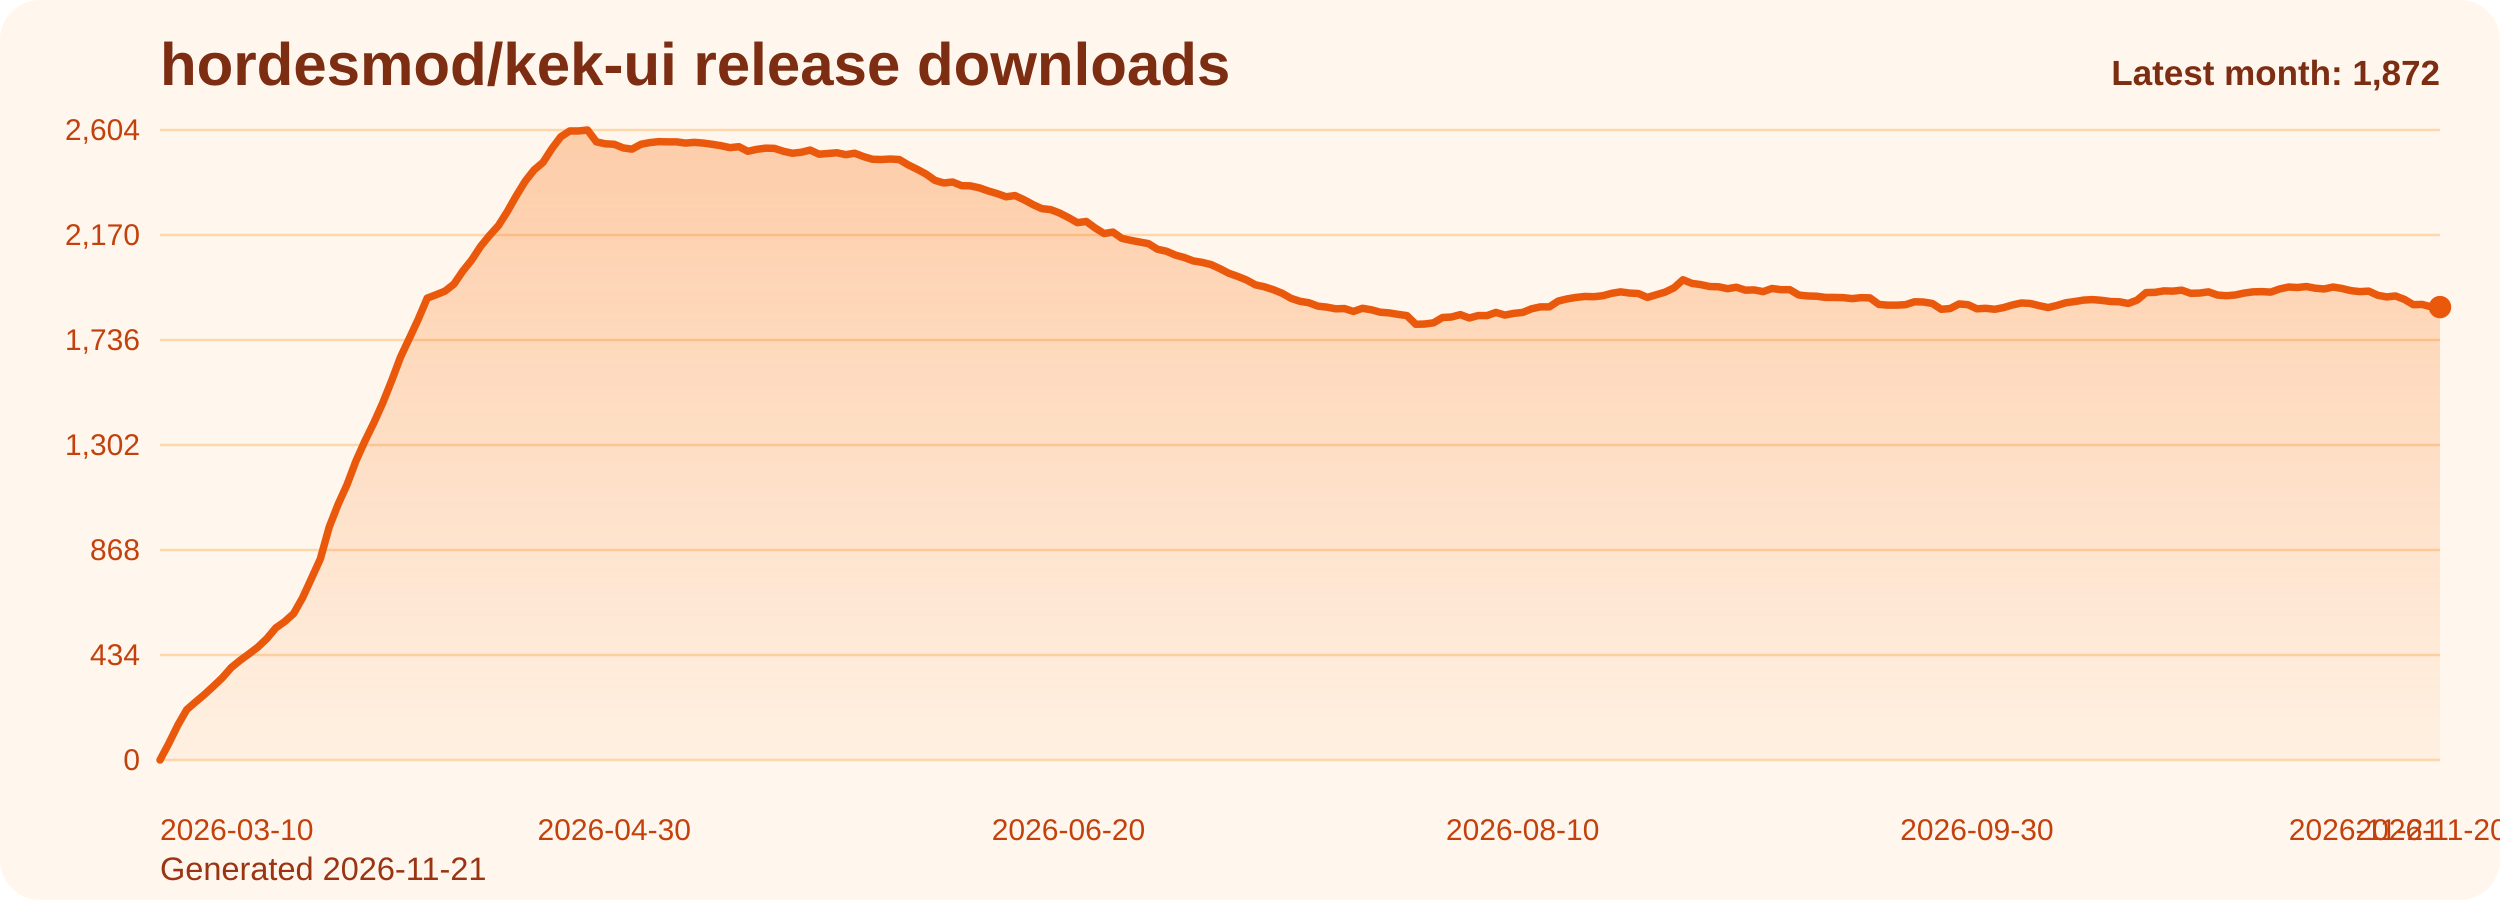
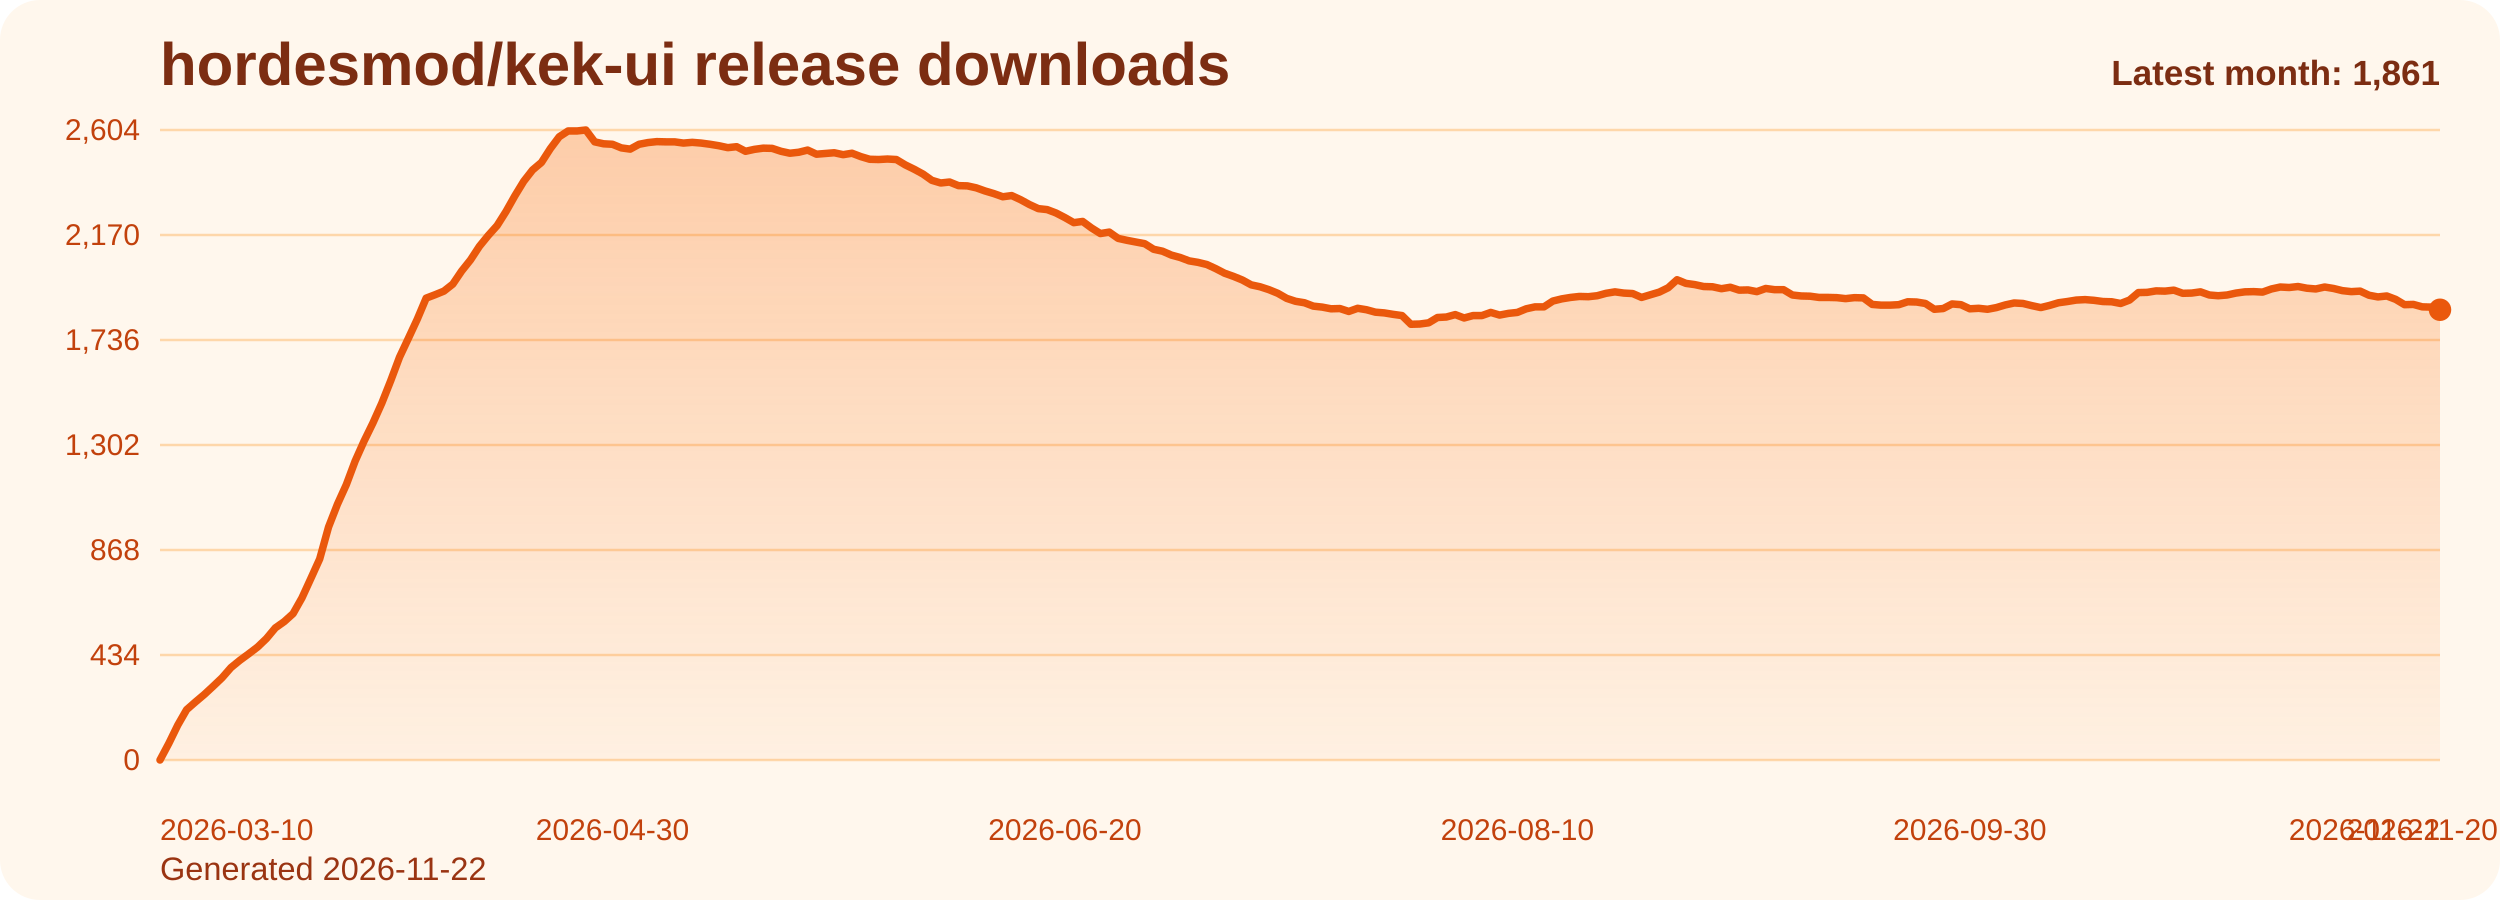
<svg xmlns="http://www.w3.org/2000/svg" viewBox="0 0 1000 360" role="img" aria-label="hordesmod/kek-ui release downloads chart">
  <defs>
    <linearGradient id="fill-monthly-orange" x1="0" y1="0" x2="0" y2="1">
      <stop offset="0%" stop-color="#f97316" stop-opacity="0.32" />
      <stop offset="100%" stop-color="#f97316" stop-opacity="0.05" />
    </linearGradient>
    <style>
      .bg { fill: #fff7ed; }
      .title { font: 700 24px Arial, sans-serif; fill: #7c2d12; }
      .sub { font: 400 13px Arial, sans-serif; fill: #9a3412; }
      .grid { stroke: #fed7aa; stroke-width: 1; }
      .axis { font: 400 12px Arial, sans-serif; fill: #c2410c; }
      .line { fill: none; stroke: #ea580c; stroke-width: 3; stroke-linecap: round; stroke-linejoin: round; }
      .dot { fill: #ea580c; }
      .value { font: 600 11px Arial, sans-serif; fill: #9a3412; }
      .latest { font: 700 14px Arial, sans-serif; fill: #7c2d12; }
    </style>
  </defs>
  <rect class="bg" x="0" y="0" width="1000" height="360" rx="16" />
  <text class="title" x="64" y="34">hordesmod/kek-ui release downloads</text>
-   <text class="sub" x="64" y="352">Generated 2026-11-21</text>
+   <text class="sub" x="64" y="352">Generated 2026-11-22</text>
  <line x1="64" y1="52.00" x2="976" y2="52.00" class="grid" />
  <text x="56" y="56.00" text-anchor="end" class="axis">2,604</text>
  <line x1="64" y1="94.00" x2="976" y2="94.00" class="grid" />
  <text x="56" y="98.00" text-anchor="end" class="axis">2,170</text>
  <line x1="64" y1="136.00" x2="976" y2="136.00" class="grid" />
  <text x="56" y="140.00" text-anchor="end" class="axis">1,736</text>
  <line x1="64" y1="178.00" x2="976" y2="178.00" class="grid" />
  <text x="56" y="182.00" text-anchor="end" class="axis">1,302</text>
  <line x1="64" y1="220.00" x2="976" y2="220.00" class="grid" />
  <text x="56" y="224.00" text-anchor="end" class="axis">868</text>
  <line x1="64" y1="262.00" x2="976" y2="262.00" class="grid" />
  <text x="56" y="266.00" text-anchor="end" class="axis">434</text>
  <line x1="64" y1="304.00" x2="976" y2="304.00" class="grid" />
  <text x="56" y="308.00" text-anchor="end" class="axis">0</text>
-   <path d="M 64.00 304 L 64.00 304.00 L 67.56 297.32 L 71.13 290.06 L 74.69 283.87 L 78.25 280.77 L 81.81 277.77 L 85.38 274.48 L 88.94 271.10 L 92.50 267.03 L 96.06 264.13 L 99.63 261.52 L 103.19 258.81 L 106.75 255.42 L 110.31 251.16 L 113.88 248.65 L 117.44 245.45 L 121.00 239.16 L 124.56 231.42 L 128.13 223.58 L 131.69 210.81 L 135.25 201.71 L 138.81 193.87 L 142.38 184.39 L 145.94 176.45 L 149.50 169.19 L 153.06 161.26 L 156.63 152.35 L 160.19 142.87 L 163.75 135.32 L 167.31 127.68 L 170.88 119.26 L 174.44 117.90 L 178.00 116.45 L 181.56 113.65 L 185.13 108.42 L 188.69 103.97 L 192.25 98.55 L 195.81 94.19 L 199.38 90.23 L 202.94 84.61 L 206.50 78.32 L 210.06 72.52 L 213.63 67.97 L 217.19 64.97 L 220.75 59.45 L 224.31 54.71 L 227.88 52.39 L 231.44 52.39 L 235.00 52.00 L 238.56 56.74 L 242.13 57.52 L 245.69 57.71 L 249.25 59.16 L 252.81 59.65 L 256.38 57.71 L 259.94 57.03 L 263.50 56.65 L 267.06 56.74 L 270.63 56.74 L 274.19 57.23 L 277.75 56.94 L 281.31 57.23 L 284.88 57.71 L 288.44 58.29 L 292.00 59.06 L 295.56 58.68 L 299.13 60.52 L 302.69 59.74 L 306.25 59.26 L 309.81 59.35 L 313.38 60.52 L 316.94 61.29 L 320.50 60.90 L 324.06 60.03 L 327.63 61.68 L 331.19 61.39 L 334.75 61.10 L 338.31 61.87 L 341.88 61.29 L 345.44 62.65 L 349.00 63.71 L 352.56 63.81 L 356.13 63.61 L 359.69 63.81 L 363.25 65.94 L 366.81 67.68 L 370.38 69.61 L 373.94 72.13 L 377.50 73.19 L 381.06 72.81 L 384.63 74.26 L 388.19 74.35 L 391.75 75.13 L 395.31 76.39 L 398.88 77.45 L 402.44 78.71 L 406.00 78.23 L 409.56 79.87 L 413.13 81.81 L 416.69 83.45 L 420.25 83.84 L 423.81 85.19 L 427.38 87.03 L 430.94 89.06 L 434.50 88.58 L 438.06 91.19 L 441.63 93.42 L 445.19 92.84 L 448.75 95.35 L 452.31 96.13 L 455.88 96.81 L 459.44 97.48 L 463.00 99.71 L 466.56 100.48 L 470.13 102.03 L 473.69 103.00 L 477.25 104.35 L 480.81 104.94 L 484.38 105.81 L 487.94 107.45 L 491.50 109.29 L 495.06 110.55 L 498.63 112.00 L 502.19 113.94 L 505.75 114.71 L 509.31 115.87 L 512.88 117.32 L 516.44 119.35 L 520.00 120.52 L 523.56 121.10 L 527.13 122.45 L 530.69 122.84 L 534.25 123.52 L 537.81 123.42 L 541.38 124.58 L 544.94 123.32 L 548.50 123.90 L 552.06 124.87 L 555.63 125.16 L 559.19 125.74 L 562.75 126.23 L 566.31 129.71 L 569.88 129.61 L 573.44 129.13 L 577.00 127.00 L 580.56 126.81 L 584.13 125.84 L 587.69 127.19 L 591.25 126.23 L 594.81 126.23 L 598.38 124.97 L 601.94 126.03 L 605.50 125.35 L 609.06 124.97 L 612.63 123.52 L 616.19 122.74 L 619.75 122.74 L 623.31 120.42 L 626.88 119.55 L 630.44 118.97 L 634.00 118.58 L 637.56 118.68 L 641.13 118.29 L 644.69 117.32 L 648.25 116.74 L 651.81 117.23 L 655.38 117.42 L 658.94 118.97 L 662.50 117.90 L 666.06 116.84 L 669.63 115.10 L 673.19 111.90 L 676.75 113.35 L 680.31 113.84 L 683.88 114.61 L 687.44 114.71 L 691.00 115.48 L 694.56 114.90 L 698.13 116.06 L 701.69 115.97 L 705.25 116.65 L 708.81 115.39 L 712.38 115.87 L 715.94 115.87 L 719.50 118.00 L 723.06 118.39 L 726.63 118.48 L 730.19 118.97 L 733.75 118.97 L 737.31 119.06 L 740.88 119.45 L 744.44 119.06 L 748.00 119.16 L 751.56 121.77 L 755.13 122.06 L 758.69 122.06 L 762.25 121.87 L 765.81 120.71 L 769.38 120.81 L 772.94 121.39 L 776.50 123.71 L 780.06 123.42 L 783.63 121.58 L 787.19 121.87 L 790.75 123.52 L 794.31 123.32 L 797.88 123.71 L 801.44 123.03 L 805.00 121.97 L 808.56 121.19 L 812.13 121.39 L 815.69 122.26 L 819.25 123.03 L 822.81 122.16 L 826.38 121.10 L 829.94 120.61 L 833.50 120.03 L 837.06 119.84 L 840.63 120.13 L 844.19 120.61 L 847.75 120.71 L 851.31 121.39 L 854.88 120.03 L 858.44 117.03 L 862.00 116.94 L 865.56 116.35 L 869.13 116.45 L 872.69 116.06 L 876.25 117.32 L 879.81 117.23 L 883.38 116.74 L 886.94 118.00 L 890.50 118.29 L 894.06 118.00 L 897.63 117.23 L 901.19 116.74 L 904.75 116.65 L 908.31 116.84 L 911.88 115.58 L 915.44 114.81 L 919.00 115.00 L 922.56 114.61 L 926.13 115.29 L 929.69 115.58 L 933.25 114.81 L 936.81 115.39 L 940.38 116.26 L 943.94 116.65 L 947.50 116.45 L 951.06 118.10 L 954.63 118.77 L 958.19 118.39 L 961.75 119.74 L 965.31 121.87 L 968.88 121.77 L 972.44 122.74 L 976.00 122.84 L 976.00 304 Z" fill="url(#fill-monthly-orange)" />
-   <polyline class="line" points="64.00,304.00 67.56,297.32 71.13,290.06 74.69,283.87 78.25,280.77 81.81,277.77 85.38,274.48 88.94,271.10 92.50,267.03 96.06,264.13 99.63,261.52 103.19,258.81 106.75,255.42 110.31,251.16 113.88,248.65 117.44,245.45 121.00,239.16 124.56,231.42 128.13,223.58 131.69,210.81 135.25,201.71 138.81,193.87 142.38,184.39 145.94,176.45 149.50,169.19 153.06,161.26 156.63,152.35 160.19,142.87 163.75,135.32 167.31,127.68 170.88,119.26 174.44,117.90 178.00,116.45 181.56,113.65 185.13,108.42 188.69,103.97 192.25,98.55 195.81,94.19 199.38,90.23 202.94,84.61 206.50,78.32 210.06,72.52 213.63,67.97 217.19,64.97 220.75,59.45 224.31,54.71 227.88,52.39 231.44,52.39 235.00,52.00 238.56,56.74 242.13,57.52 245.69,57.71 249.25,59.16 252.81,59.65 256.38,57.71 259.94,57.03 263.50,56.65 267.06,56.74 270.63,56.74 274.19,57.23 277.75,56.94 281.31,57.23 284.88,57.71 288.44,58.29 292.00,59.06 295.56,58.68 299.13,60.52 302.69,59.74 306.25,59.26 309.81,59.35 313.38,60.52 316.94,61.29 320.50,60.90 324.06,60.03 327.63,61.68 331.19,61.39 334.75,61.10 338.31,61.87 341.88,61.29 345.44,62.65 349.00,63.71 352.56,63.81 356.13,63.61 359.69,63.81 363.25,65.94 366.81,67.68 370.38,69.61 373.94,72.13 377.50,73.19 381.06,72.81 384.63,74.26 388.19,74.35 391.75,75.13 395.31,76.39 398.88,77.45 402.44,78.71 406.00,78.23 409.56,79.87 413.13,81.81 416.69,83.45 420.25,83.84 423.81,85.19 427.38,87.03 430.94,89.06 434.50,88.58 438.06,91.19 441.63,93.42 445.19,92.84 448.75,95.35 452.31,96.13 455.88,96.81 459.44,97.48 463.00,99.71 466.56,100.48 470.13,102.03 473.69,103.00 477.25,104.35 480.81,104.94 484.38,105.81 487.94,107.45 491.50,109.29 495.06,110.55 498.63,112.00 502.19,113.94 505.75,114.71 509.31,115.87 512.88,117.32 516.44,119.35 520.00,120.52 523.56,121.10 527.13,122.45 530.69,122.84 534.25,123.52 537.81,123.42 541.38,124.58 544.94,123.32 548.50,123.90 552.06,124.87 555.63,125.16 559.19,125.74 562.75,126.23 566.31,129.71 569.88,129.61 573.44,129.13 577.00,127.00 580.56,126.81 584.13,125.84 587.69,127.19 591.25,126.23 594.81,126.23 598.38,124.97 601.94,126.03 605.50,125.35 609.06,124.97 612.63,123.52 616.19,122.74 619.75,122.74 623.31,120.42 626.88,119.55 630.44,118.97 634.00,118.58 637.56,118.68 641.13,118.29 644.69,117.32 648.25,116.74 651.81,117.23 655.38,117.42 658.94,118.97 662.50,117.90 666.06,116.84 669.63,115.10 673.19,111.90 676.75,113.35 680.31,113.84 683.88,114.61 687.44,114.71 691.00,115.48 694.56,114.90 698.13,116.06 701.69,115.97 705.25,116.65 708.81,115.39 712.38,115.87 715.94,115.87 719.50,118.00 723.06,118.39 726.63,118.48 730.19,118.97 733.75,118.97 737.31,119.06 740.88,119.45 744.44,119.06 748.00,119.16 751.56,121.77 755.13,122.06 758.69,122.06 762.25,121.87 765.81,120.71 769.38,120.81 772.94,121.39 776.50,123.71 780.06,123.42 783.63,121.58 787.19,121.87 790.75,123.52 794.31,123.32 797.88,123.71 801.44,123.03 805.00,121.97 808.56,121.19 812.13,121.39 815.69,122.26 819.25,123.03 822.81,122.16 826.38,121.10 829.94,120.61 833.50,120.03 837.06,119.84 840.63,120.13 844.19,120.61 847.75,120.71 851.31,121.39 854.88,120.03 858.44,117.03 862.00,116.94 865.56,116.35 869.13,116.45 872.69,116.06 876.25,117.32 879.81,117.23 883.38,116.74 886.94,118.00 890.50,118.29 894.06,118.00 897.63,117.23 901.19,116.74 904.75,116.65 908.31,116.84 911.88,115.58 915.44,114.81 919.00,115.00 922.56,114.61 926.13,115.29 929.69,115.58 933.25,114.81 936.81,115.39 940.38,116.26 943.94,116.65 947.50,116.45 951.06,118.10 954.63,118.77 958.19,118.39 961.75,119.74 965.31,121.87 968.88,121.77 972.44,122.74 976.00,122.84" />
-   <circle class="dot" cx="976.00" cy="122.84" r="4.5" />
+   <path d="M 64.00 304 L 64.00 304.00 L 67.55 297.32 L 71.10 290.06 L 74.65 283.87 L 78.19 280.77 L 81.74 277.77 L 85.29 274.48 L 88.84 271.10 L 92.39 267.03 L 95.94 264.13 L 99.49 261.52 L 103.04 258.81 L 106.58 255.42 L 110.13 251.16 L 113.68 248.65 L 117.23 245.45 L 120.78 239.16 L 124.33 231.42 L 127.88 223.58 L 131.42 210.81 L 134.97 201.71 L 138.52 193.87 L 142.07 184.39 L 145.62 176.45 L 149.17 169.19 L 152.72 161.26 L 156.26 152.35 L 159.81 142.87 L 163.36 135.32 L 166.91 127.68 L 170.46 119.26 L 174.01 117.90 L 177.56 116.45 L 181.11 113.65 L 184.65 108.42 L 188.20 103.97 L 191.75 98.55 L 195.30 94.19 L 198.85 90.23 L 202.40 84.61 L 205.95 78.32 L 209.49 72.52 L 213.04 67.97 L 216.59 64.97 L 220.14 59.45 L 223.69 54.71 L 227.24 52.39 L 230.79 52.39 L 234.33 52.00 L 237.88 56.74 L 241.43 57.52 L 244.98 57.71 L 248.53 59.16 L 252.08 59.65 L 255.63 57.71 L 259.18 57.03 L 262.72 56.65 L 266.27 56.74 L 269.82 56.74 L 273.37 57.23 L 276.92 56.94 L 280.47 57.23 L 284.02 57.71 L 287.56 58.29 L 291.11 59.06 L 294.66 58.68 L 298.21 60.52 L 301.76 59.74 L 305.31 59.26 L 308.86 59.35 L 312.40 60.52 L 315.95 61.29 L 319.50 60.90 L 323.05 60.03 L 326.60 61.68 L 330.15 61.39 L 333.70 61.10 L 337.25 61.87 L 340.79 61.29 L 344.34 62.65 L 347.89 63.71 L 351.44 63.81 L 354.99 63.61 L 358.54 63.81 L 362.09 65.94 L 365.63 67.68 L 369.18 69.61 L 372.73 72.13 L 376.28 73.19 L 379.83 72.81 L 383.38 74.26 L 386.93 74.35 L 390.47 75.13 L 394.02 76.39 L 397.57 77.45 L 401.12 78.71 L 404.67 78.23 L 408.22 79.87 L 411.77 81.81 L 415.32 83.45 L 418.86 83.84 L 422.41 85.19 L 425.96 87.03 L 429.51 89.06 L 433.06 88.58 L 436.61 91.19 L 440.16 93.42 L 443.70 92.84 L 447.25 95.35 L 450.80 96.13 L 454.35 96.81 L 457.90 97.48 L 461.45 99.71 L 465.00 100.48 L 468.54 102.03 L 472.09 103.00 L 475.64 104.35 L 479.19 104.94 L 482.74 105.81 L 486.29 107.45 L 489.84 109.29 L 493.39 110.55 L 496.93 112.00 L 500.48 113.94 L 504.03 114.71 L 507.58 115.87 L 511.13 117.32 L 514.68 119.35 L 518.23 120.52 L 521.77 121.10 L 525.32 122.45 L 528.87 122.84 L 532.42 123.52 L 535.97 123.42 L 539.52 124.58 L 543.07 123.32 L 546.61 123.90 L 550.16 124.87 L 553.71 125.16 L 557.26 125.74 L 560.81 126.23 L 564.36 129.71 L 567.91 129.61 L 571.46 129.13 L 575.00 127.00 L 578.55 126.81 L 582.10 125.84 L 585.65 127.19 L 589.20 126.23 L 592.75 126.23 L 596.30 124.97 L 599.84 126.03 L 603.39 125.35 L 606.94 124.97 L 610.49 123.52 L 614.04 122.74 L 617.59 122.74 L 621.14 120.42 L 624.68 119.55 L 628.23 118.97 L 631.78 118.58 L 635.33 118.68 L 638.88 118.29 L 642.43 117.32 L 645.98 116.74 L 649.53 117.23 L 653.07 117.42 L 656.62 118.97 L 660.17 117.90 L 663.72 116.84 L 667.27 115.10 L 670.82 111.90 L 674.37 113.35 L 677.91 113.84 L 681.46 114.61 L 685.01 114.71 L 688.56 115.48 L 692.11 114.90 L 695.66 116.06 L 699.21 115.97 L 702.75 116.65 L 706.30 115.39 L 709.85 115.87 L 713.40 115.87 L 716.95 118.00 L 720.50 118.39 L 724.05 118.48 L 727.60 118.97 L 731.14 118.97 L 734.69 119.06 L 738.24 119.45 L 741.79 119.06 L 745.34 119.16 L 748.89 121.77 L 752.44 122.06 L 755.98 122.06 L 759.53 121.87 L 763.08 120.71 L 766.63 120.81 L 770.18 121.39 L 773.73 123.71 L 777.28 123.42 L 780.82 121.58 L 784.37 121.87 L 787.92 123.52 L 791.47 123.32 L 795.02 123.71 L 798.57 123.03 L 802.12 121.97 L 805.67 121.19 L 809.21 121.39 L 812.76 122.26 L 816.31 123.03 L 819.86 122.16 L 823.41 121.10 L 826.96 120.61 L 830.51 120.03 L 834.05 119.84 L 837.60 120.13 L 841.15 120.61 L 844.70 120.71 L 848.25 121.39 L 851.80 120.03 L 855.35 117.03 L 858.89 116.94 L 862.44 116.35 L 865.99 116.45 L 869.54 116.06 L 873.09 117.32 L 876.64 117.23 L 880.19 116.74 L 883.74 118.00 L 887.28 118.29 L 890.83 118.00 L 894.38 117.23 L 897.93 116.74 L 901.48 116.65 L 905.03 116.84 L 908.58 115.58 L 912.12 114.81 L 915.67 115.00 L 919.22 114.61 L 922.77 115.29 L 926.32 115.58 L 929.87 114.81 L 933.42 115.39 L 936.96 116.26 L 940.51 116.65 L 944.06 116.45 L 947.61 118.10 L 951.16 118.77 L 954.71 118.39 L 958.26 119.74 L 961.81 121.87 L 965.35 121.77 L 968.90 122.74 L 972.45 122.84 L 976.00 123.90 L 976.00 304 Z" fill="url(#fill-monthly-orange)" />
+   <polyline class="line" points="64.00,304.00 67.55,297.32 71.10,290.06 74.65,283.87 78.19,280.77 81.74,277.77 85.29,274.48 88.84,271.10 92.39,267.03 95.94,264.13 99.49,261.52 103.04,258.81 106.58,255.42 110.13,251.16 113.68,248.65 117.23,245.45 120.78,239.16 124.33,231.42 127.88,223.58 131.42,210.81 134.97,201.71 138.52,193.87 142.07,184.39 145.62,176.45 149.17,169.19 152.72,161.26 156.26,152.35 159.81,142.87 163.36,135.32 166.91,127.68 170.46,119.26 174.01,117.90 177.56,116.45 181.11,113.65 184.65,108.42 188.20,103.97 191.75,98.55 195.30,94.19 198.85,90.23 202.40,84.61 205.95,78.32 209.49,72.52 213.04,67.97 216.59,64.97 220.14,59.45 223.69,54.71 227.24,52.39 230.79,52.39 234.33,52.00 237.88,56.74 241.43,57.52 244.98,57.71 248.53,59.16 252.08,59.65 255.63,57.71 259.18,57.03 262.72,56.65 266.27,56.74 269.82,56.74 273.37,57.23 276.92,56.94 280.47,57.23 284.02,57.71 287.56,58.29 291.11,59.06 294.66,58.68 298.21,60.52 301.76,59.74 305.31,59.26 308.86,59.35 312.40,60.52 315.95,61.29 319.50,60.90 323.05,60.03 326.60,61.68 330.15,61.39 333.70,61.10 337.25,61.87 340.79,61.29 344.34,62.65 347.89,63.71 351.44,63.81 354.99,63.61 358.54,63.81 362.09,65.94 365.63,67.68 369.18,69.61 372.73,72.13 376.28,73.19 379.83,72.81 383.38,74.26 386.93,74.35 390.47,75.13 394.02,76.39 397.57,77.45 401.12,78.71 404.67,78.23 408.22,79.87 411.77,81.81 415.32,83.45 418.86,83.84 422.41,85.19 425.96,87.03 429.51,89.06 433.06,88.58 436.61,91.19 440.16,93.42 443.70,92.84 447.25,95.35 450.80,96.13 454.35,96.81 457.90,97.48 461.45,99.71 465.00,100.48 468.54,102.03 472.09,103.00 475.64,104.35 479.19,104.94 482.74,105.81 486.29,107.45 489.84,109.29 493.39,110.55 496.93,112.00 500.48,113.94 504.03,114.71 507.58,115.87 511.13,117.32 514.68,119.35 518.23,120.52 521.77,121.10 525.32,122.45 528.87,122.84 532.42,123.52 535.97,123.42 539.52,124.58 543.07,123.32 546.61,123.90 550.16,124.87 553.71,125.16 557.26,125.74 560.81,126.23 564.36,129.71 567.91,129.61 571.46,129.13 575.00,127.00 578.55,126.81 582.10,125.84 585.65,127.19 589.20,126.23 592.75,126.23 596.30,124.97 599.84,126.03 603.39,125.35 606.94,124.97 610.49,123.52 614.04,122.74 617.59,122.74 621.14,120.42 624.68,119.55 628.23,118.97 631.78,118.58 635.33,118.68 638.88,118.29 642.43,117.32 645.98,116.74 649.53,117.23 653.07,117.42 656.62,118.97 660.17,117.90 663.72,116.84 667.27,115.10 670.82,111.90 674.37,113.35 677.91,113.84 681.46,114.61 685.01,114.71 688.56,115.48 692.11,114.90 695.66,116.06 699.21,115.97 702.75,116.65 706.30,115.39 709.85,115.87 713.40,115.87 716.95,118.00 720.50,118.39 724.05,118.48 727.60,118.97 731.14,118.97 734.69,119.06 738.24,119.45 741.79,119.06 745.34,119.16 748.89,121.77 752.44,122.06 755.98,122.06 759.53,121.87 763.08,120.71 766.63,120.81 770.18,121.39 773.73,123.71 777.28,123.42 780.82,121.58 784.37,121.87 787.92,123.52 791.47,123.32 795.02,123.71 798.57,123.03 802.12,121.97 805.67,121.19 809.21,121.39 812.76,122.26 816.31,123.03 819.86,122.16 823.41,121.10 826.96,120.61 830.51,120.03 834.05,119.84 837.60,120.13 841.15,120.61 844.70,120.71 848.25,121.39 851.80,120.03 855.35,117.03 858.89,116.94 862.44,116.35 865.99,116.45 869.54,116.06 873.09,117.32 876.64,117.23 880.19,116.74 883.74,118.00 887.28,118.29 890.83,118.00 894.38,117.23 897.93,116.74 901.48,116.65 905.03,116.84 908.58,115.58 912.12,114.81 915.67,115.00 919.22,114.61 922.77,115.29 926.32,115.58 929.87,114.81 933.42,115.39 936.96,116.26 940.51,116.65 944.06,116.45 947.61,118.10 951.16,118.77 954.71,118.39 958.26,119.74 961.81,121.87 965.35,121.77 968.90,122.74 972.45,122.84 976.00,123.90" />
+   <circle class="dot" cx="976.00" cy="123.90" r="4.5" />
  <text class="axis" x="64.00" y="336" text-anchor="start">2026-03-10</text>
-   <text class="axis" x="245.69" y="336" text-anchor="middle">2026-04-30</text>
-   <text class="axis" x="427.38" y="336" text-anchor="middle">2026-06-20</text>
-   <text class="axis" x="609.06" y="336" text-anchor="middle">2026-08-10</text>
-   <text class="axis" x="790.75" y="336" text-anchor="middle">2026-09-30</text>
-   <text class="axis" x="972.44" y="336" text-anchor="middle">2026-11-20</text>
-   <text class="axis" x="976.00" y="336" text-anchor="end">2026-11-21</text>
-   <text class="latest" x="976" y="34" text-anchor="end">Latest month: 1,872</text>
+   <text class="axis" x="244.98" y="336" text-anchor="middle">2026-04-30</text>
+   <text class="axis" x="425.96" y="336" text-anchor="middle">2026-06-20</text>
+   <text class="axis" x="606.94" y="336" text-anchor="middle">2026-08-10</text>
+   <text class="axis" x="787.92" y="336" text-anchor="middle">2026-09-30</text>
+   <text class="axis" x="968.90" y="336" text-anchor="middle">2026-11-20</text>
+   <text class="axis" x="976.00" y="336" text-anchor="end">2026-11-22</text>
+   <text class="latest" x="976" y="34" text-anchor="end">Latest month: 1,861</text>
</svg>
